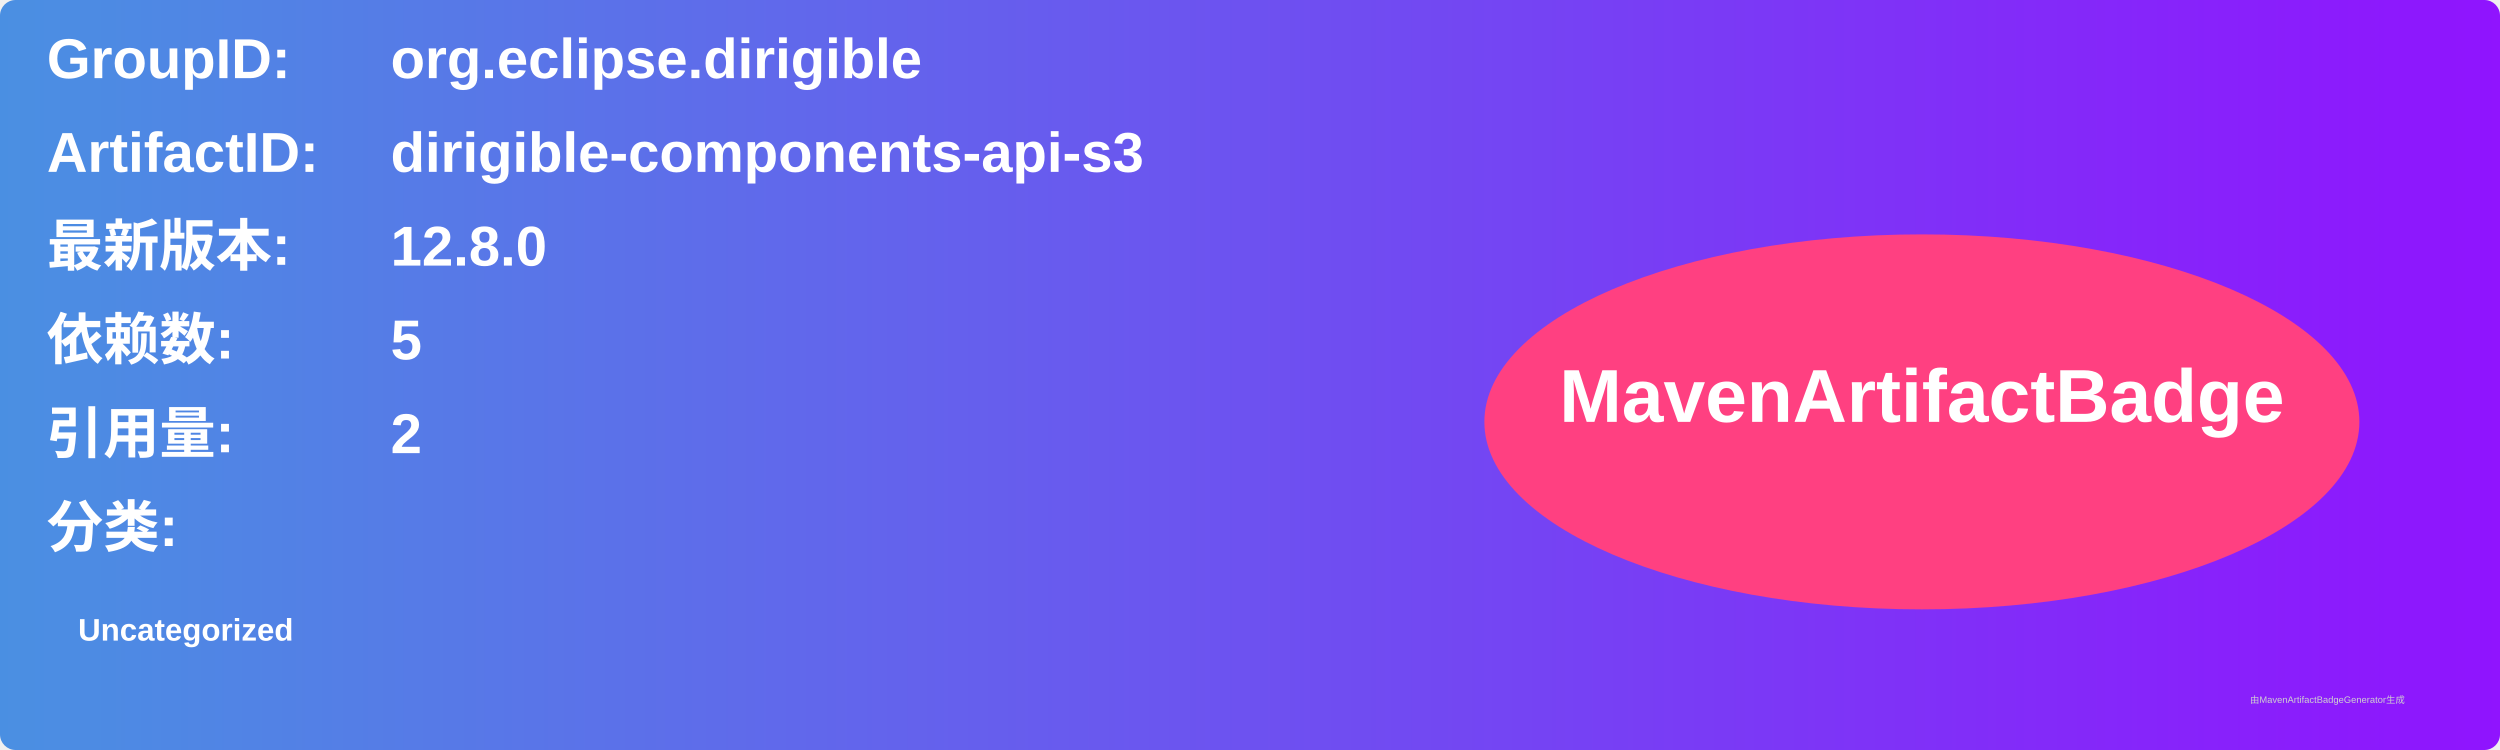
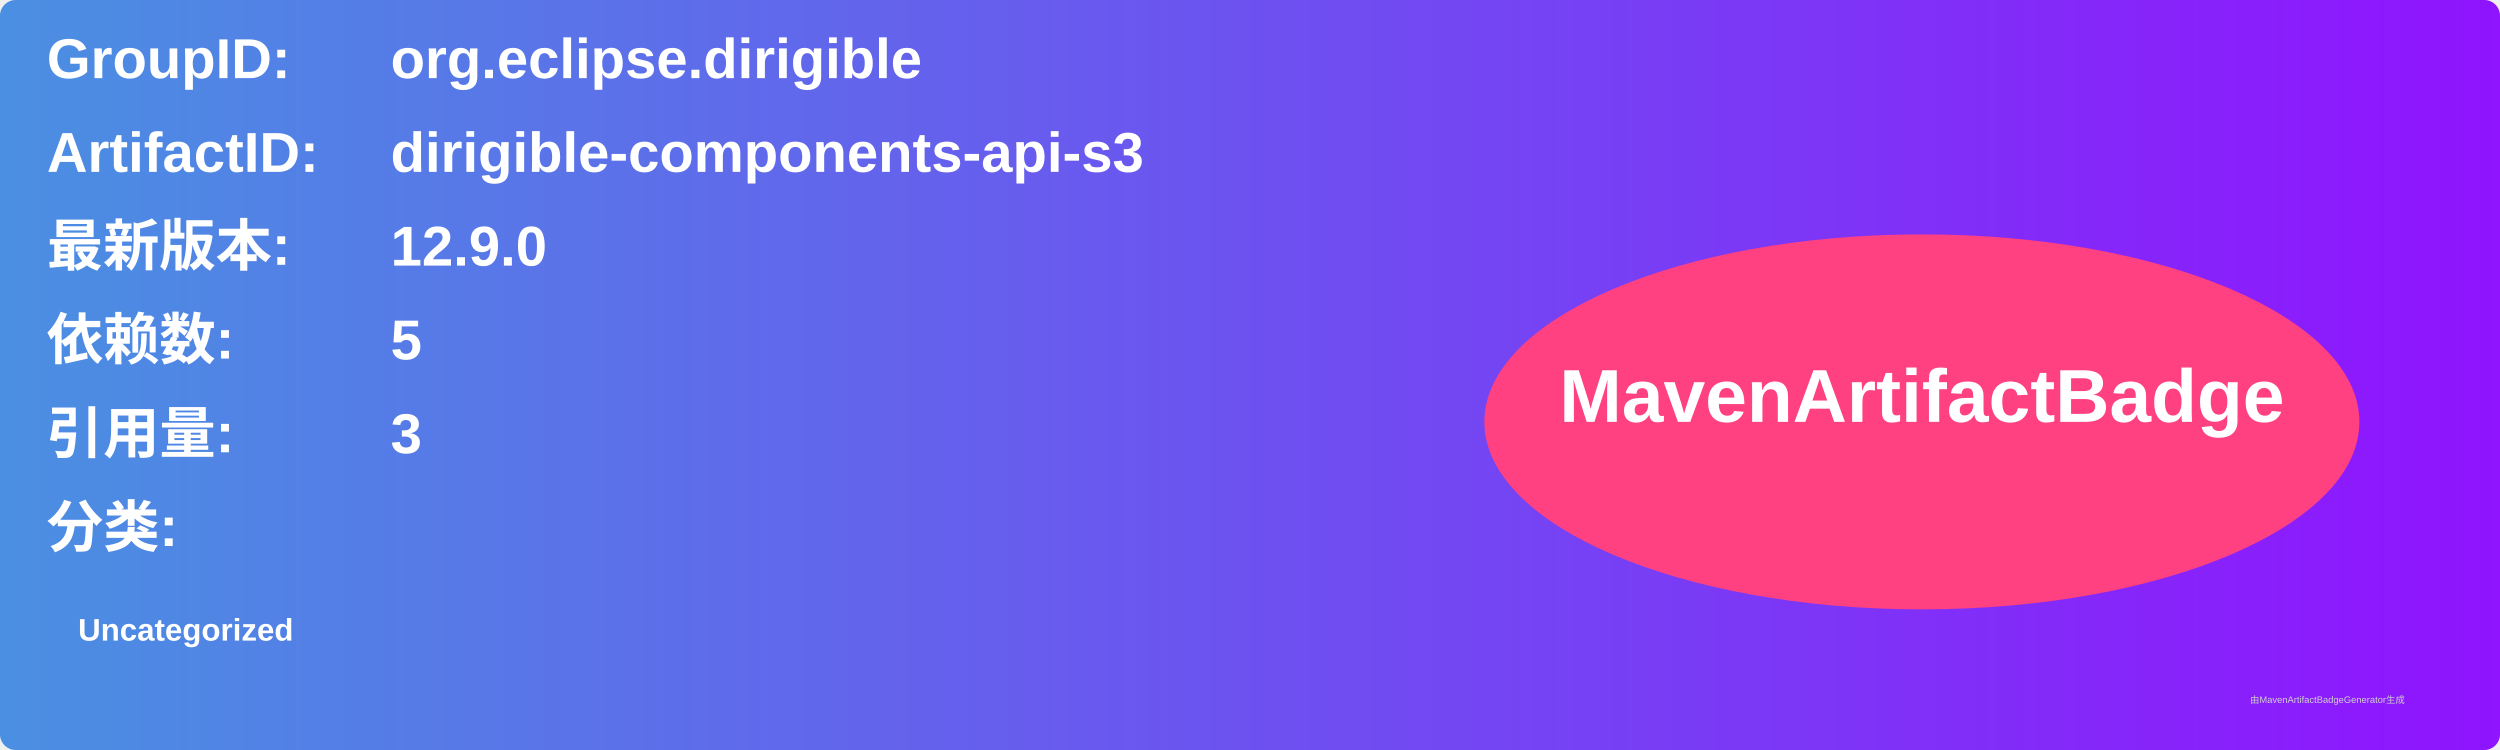
<svg xmlns="http://www.w3.org/2000/svg" width="800" height="240" viewBox="0 0 800 240">
  <linearGradient id="grad" x1="0%" y1="0%" x2="100%" y2="0%">
    <stop offset="0%" stop-color="#4a90e2" />
    <stop offset="100%" stop-color="#9013fe" />
  </linearGradient>
  <rect width="100%" height="100%" rx="5" ry="5" fill="url(#grad)" />
  <g transform="translate(15, 15)">
    <text x="0" y="10" font-family="Arial" font-size="18" fill="white" font-weight="bold" width="260">GroupID:</text>
    <text x="110" y="10" font-family="Arial" font-size="18" fill="white" font-weight="bold" width="460">org.eclipse.dirigible</text>
    <text x="0" y="40" font-family="Arial" font-size="18" fill="white" font-weight="bold" width="260">ArtifactID:</text>
    <text x="110" y="40" font-family="Arial" font-size="18" fill="white" font-weight="bold" width="460">dirigible-components-api-s3</text>
    <text x="0" y="70" font-family="Arial" font-size="18" fill="white" font-weight="bold">最新版本:</text>
    <text x="110" y="70" font-family="Arial" font-size="18" fill="white" font-weight="bold">
-       <tspan font-weight="bold">12.8.0</tspan>
+       <tspan font-weight="bold">12.9.0</tspan>
    </text>
    <text x="0" y="100" font-family="Arial" font-size="18" fill="white" font-weight="bold">依赖数: </text>
    <text x="110" y="100" font-family="Arial" font-size="18" fill="white">
      <tspan font-weight="bold">5</tspan>
    </text>
    <text x="0" y="130" font-family="Arial" font-size="18" fill="white" font-weight="bold">引用量: </text>
    <text x="110" y="130" font-family="Arial" font-size="18" fill="white">
-       <tspan font-weight="bold">2</tspan>
+       <tspan font-weight="bold">3</tspan>
    </text>
    <text x="0" y="160" font-family="Arial" font-size="18" fill="white" font-weight="bold">分类:</text>
    <text x="10" y="190" font-family="Arial" font-size="10" fill="white">
      <tspan font-weight="bold">Uncategorized</tspan>
    </text>
    <ellipse cx="600" cy="120" rx="140" ry="60" fill="#ff4081" />
    <text x="600" y="120" text-anchor="middle" font-family="Arial" font-size="24" fill="white" font-weight="bold">MavenArtifactBadge</text>
  </g>
  <text x="720" y="225" font-family="Arial" font-size="3" fill="#d0d0d0">由MavenArtifactBadgeGenerator生成</text>
</svg>
